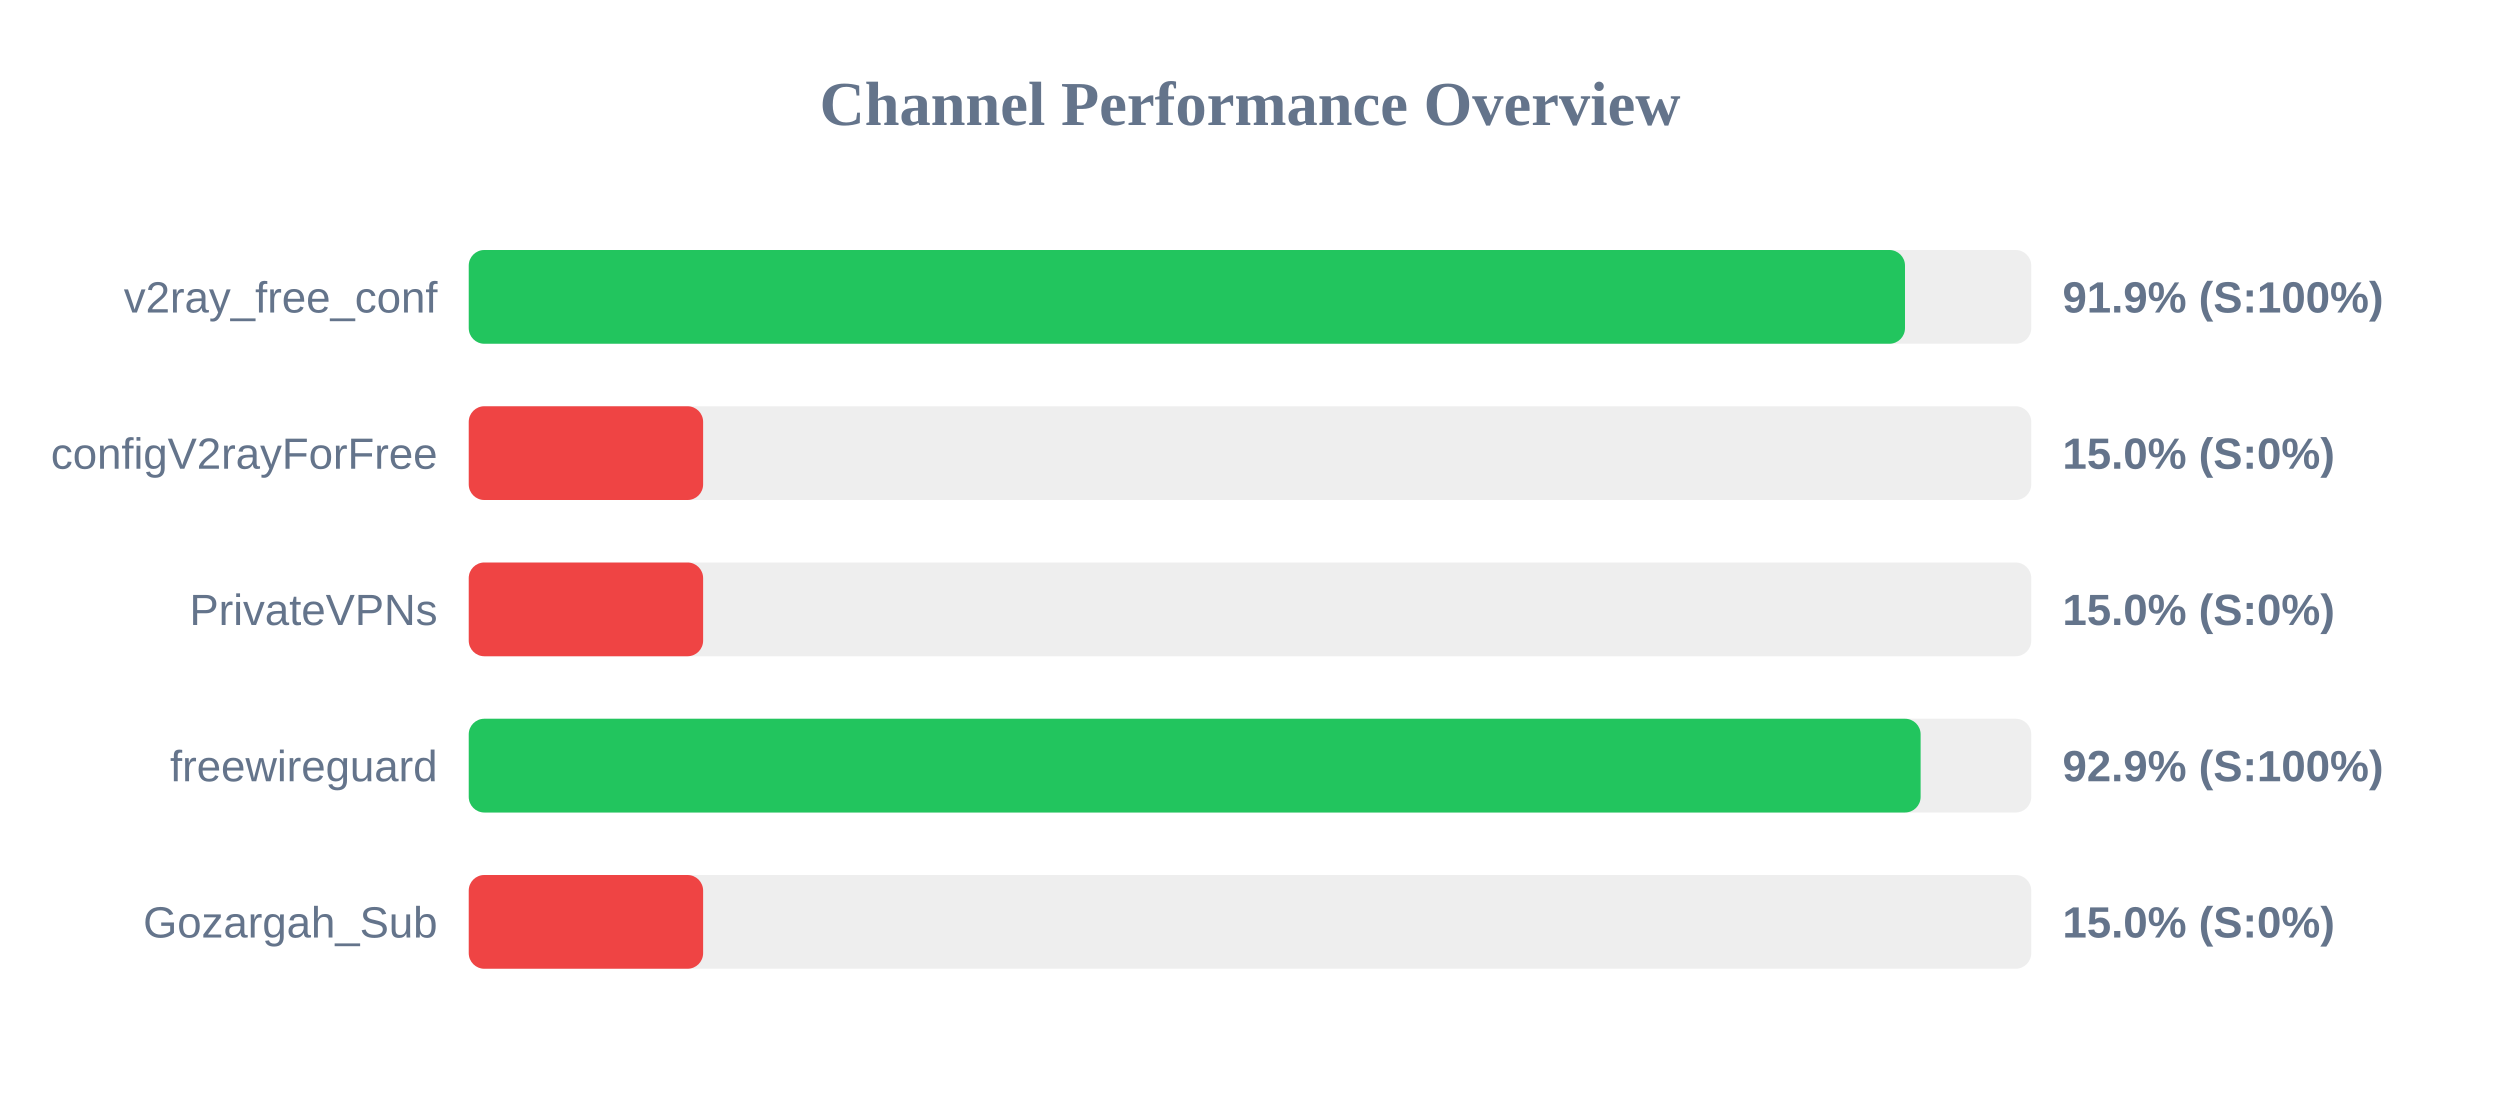
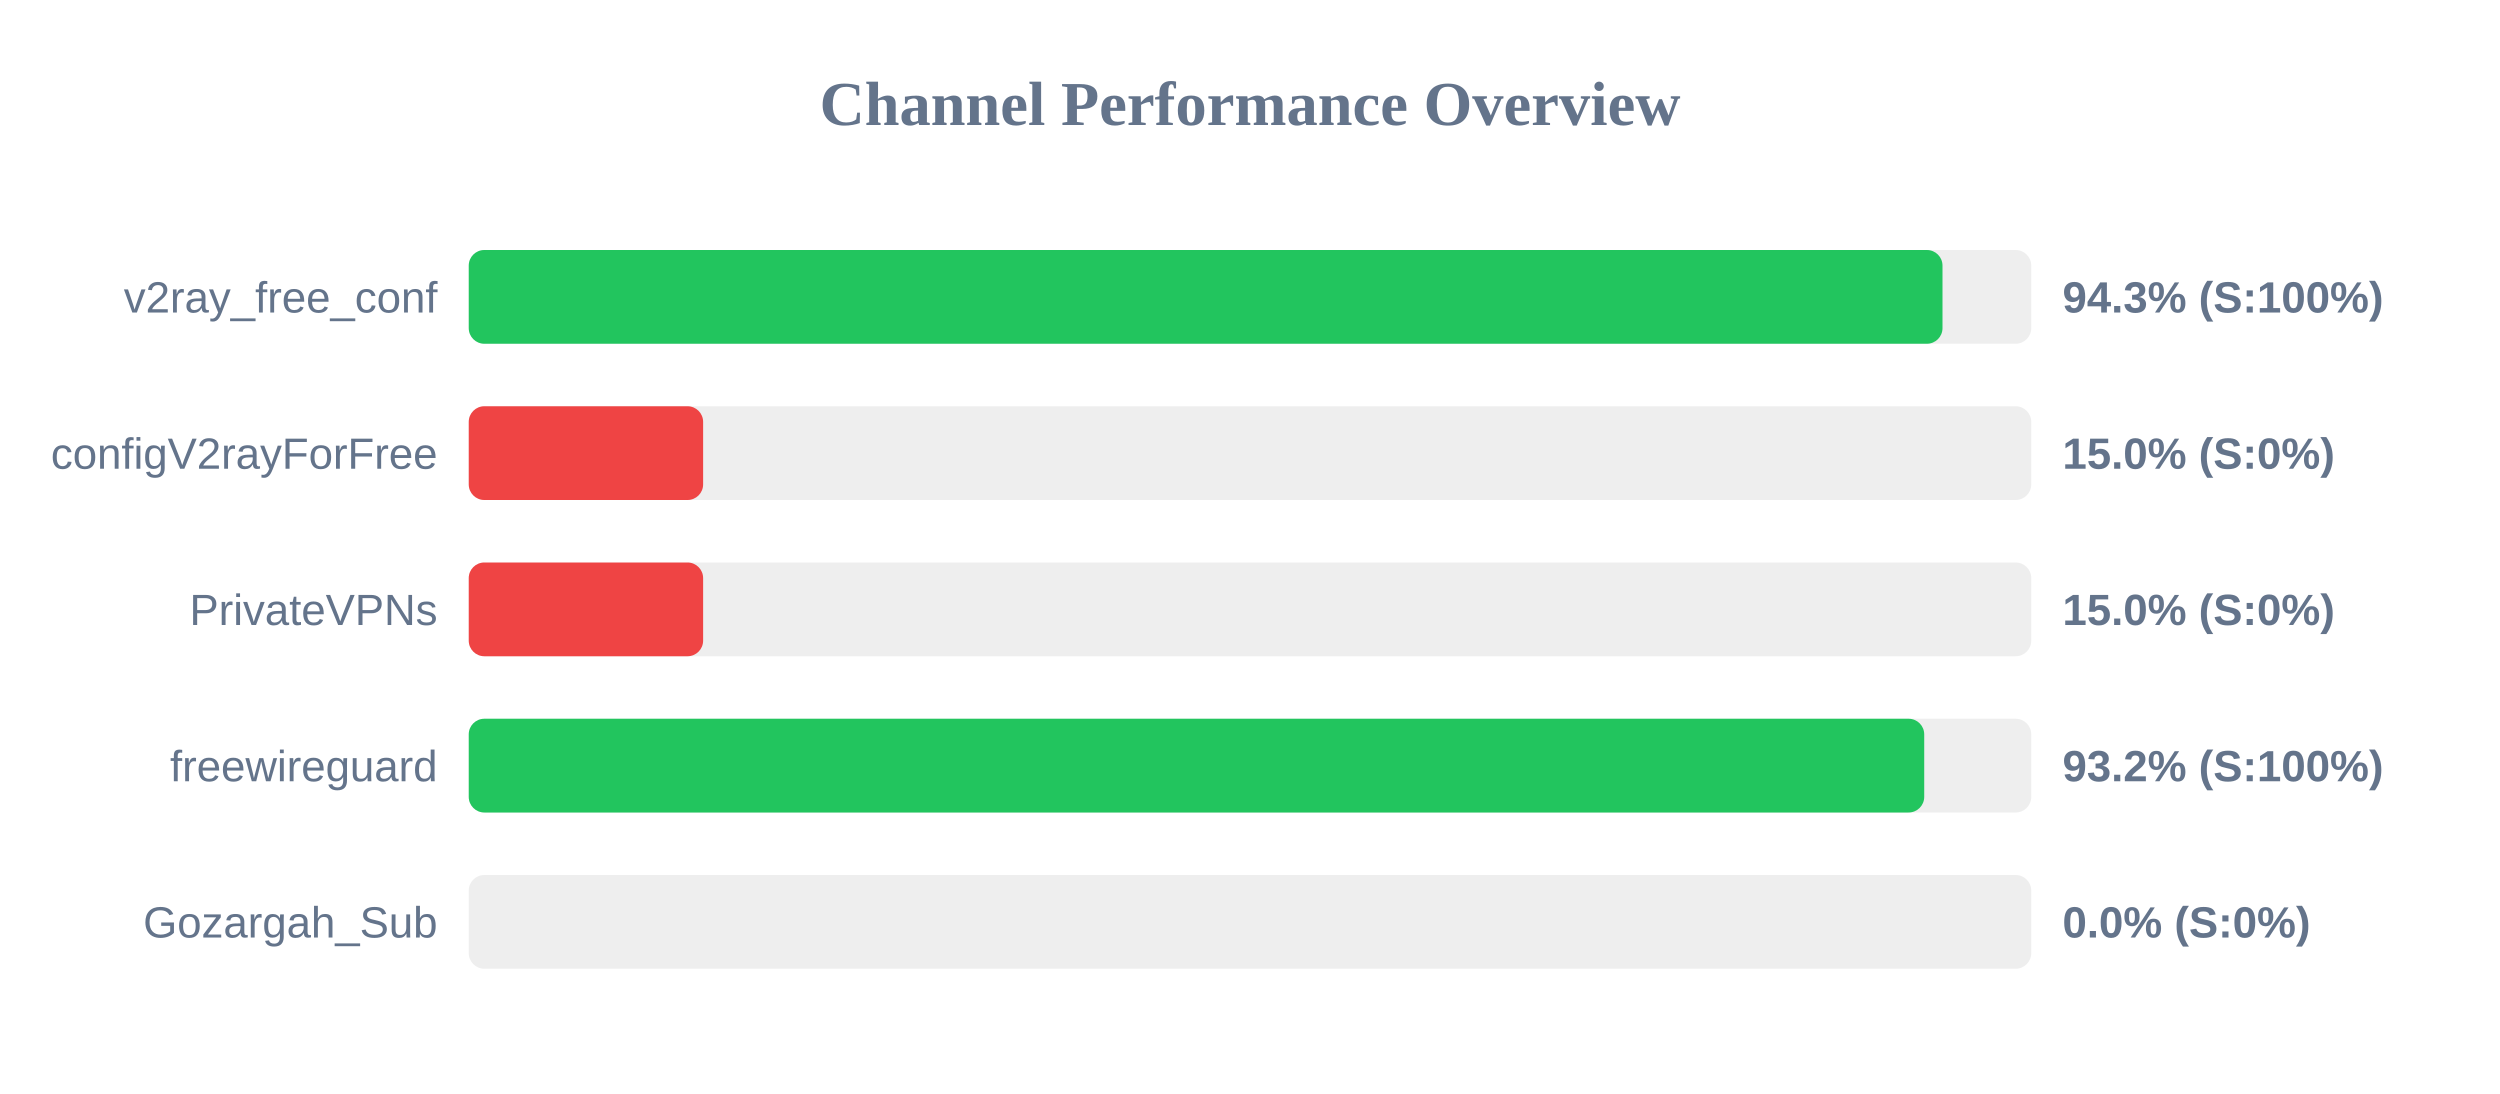
<svg xmlns="http://www.w3.org/2000/svg" width="800" height="350" version="1.1">
  <style>
        .row { font: 14px Arial; fill: #64748b; }
        .score { font: bold 14px Arial; fill: #64748b; }
    </style>
  <text x="400" y="40" text-anchor="middle" font-size="20px" font-weight="bold" fill="#64748b">Channel Performance Overview</text>
  <rect x="150" y="80" width="500" height="30" fill="#eee" rx="5" />
-   <rect x="150" y="80" width="459.6" height="30" fill="#22c55e" rx="5" />
+   <rect x="150" y="80" width="471.6" height="30" fill="#22c55e" rx="5" />
  <text x="140" y="100" text-anchor="end" class="row">v2ray_free_conf</text>
-   <text x="660" y="100" text-anchor="start" class="score">91.9% (S:100%)</text>
+   <text x="660" y="100" text-anchor="start" class="score">94.3% (S:100%)</text>
  <rect x="150" y="130" width="500" height="30" fill="#eee" rx="5" />
  <rect x="150" y="130" width="75.0" height="30" fill="#ef4444" rx="5" />
  <text x="140" y="150" text-anchor="end" class="row">configV2rayForFree</text>
  <text x="660" y="150" text-anchor="start" class="score">15.0% (S:0%)</text>
  <rect x="150" y="180" width="500" height="30" fill="#eee" rx="5" />
  <rect x="150" y="180" width="75.0" height="30" fill="#ef4444" rx="5" />
  <text x="140" y="200" text-anchor="end" class="row">PrivateVPNs</text>
  <text x="660" y="200" text-anchor="start" class="score">15.0% (S:0%)</text>
  <rect x="150" y="230" width="500" height="30" fill="#eee" rx="5" />
-   <rect x="150" y="230" width="464.6" height="30" fill="#22c55e" rx="5" />
+   <rect x="150" y="230" width="465.75" height="30" fill="#22c55e" rx="5" />
  <text x="140" y="250" text-anchor="end" class="row">freewireguard</text>
-   <text x="660" y="250" text-anchor="start" class="score">92.9% (S:100%)</text>
+   <text x="660" y="250" text-anchor="start" class="score">93.2% (S:100%)</text>
  <rect x="150" y="280" width="500" height="30" fill="#eee" rx="5" />
-   <rect x="150" y="280" width="75.0" height="30" fill="#ef4444" rx="5" />
+   <rect x="150" y="280" width="0.0" height="30" fill="#ef4444" rx="5" />
  <text x="140" y="300" text-anchor="end" class="row">Gozargah_Sub</text>
-   <text x="660" y="300" text-anchor="start" class="score">15.0% (S:0%)</text>
+   <text x="660" y="300" text-anchor="start" class="score">0.0% (S:0%)</text>
</svg>
